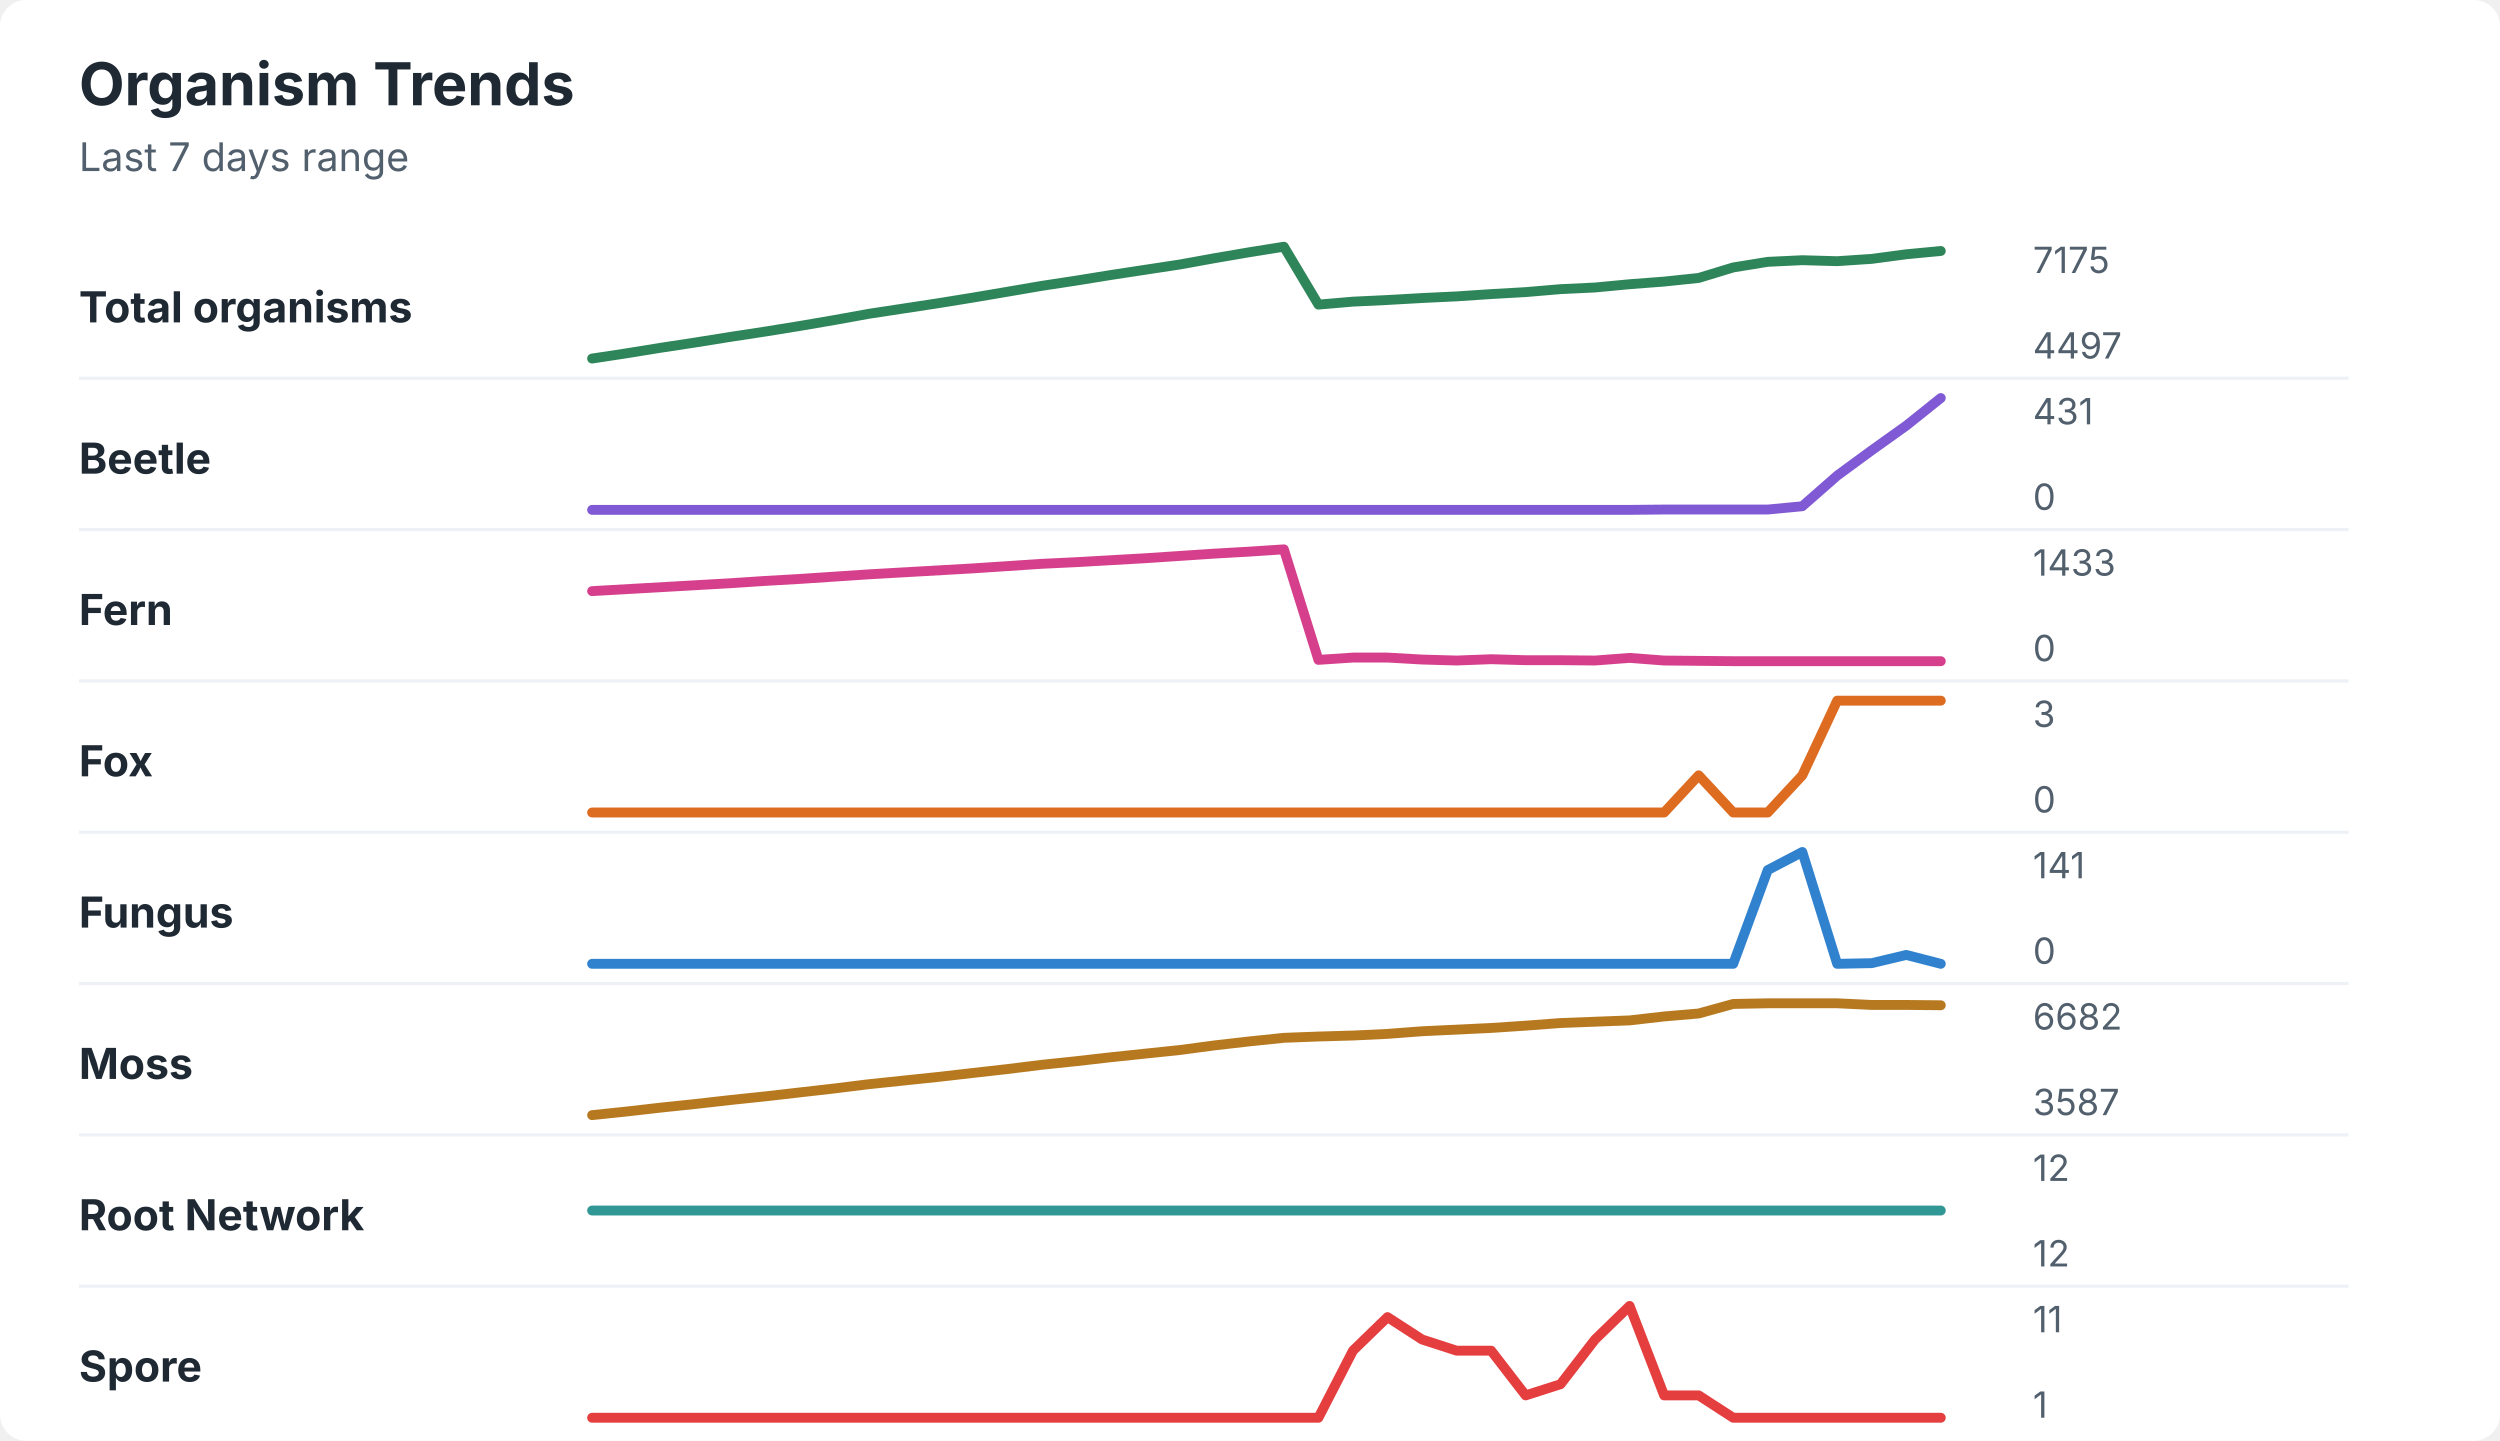
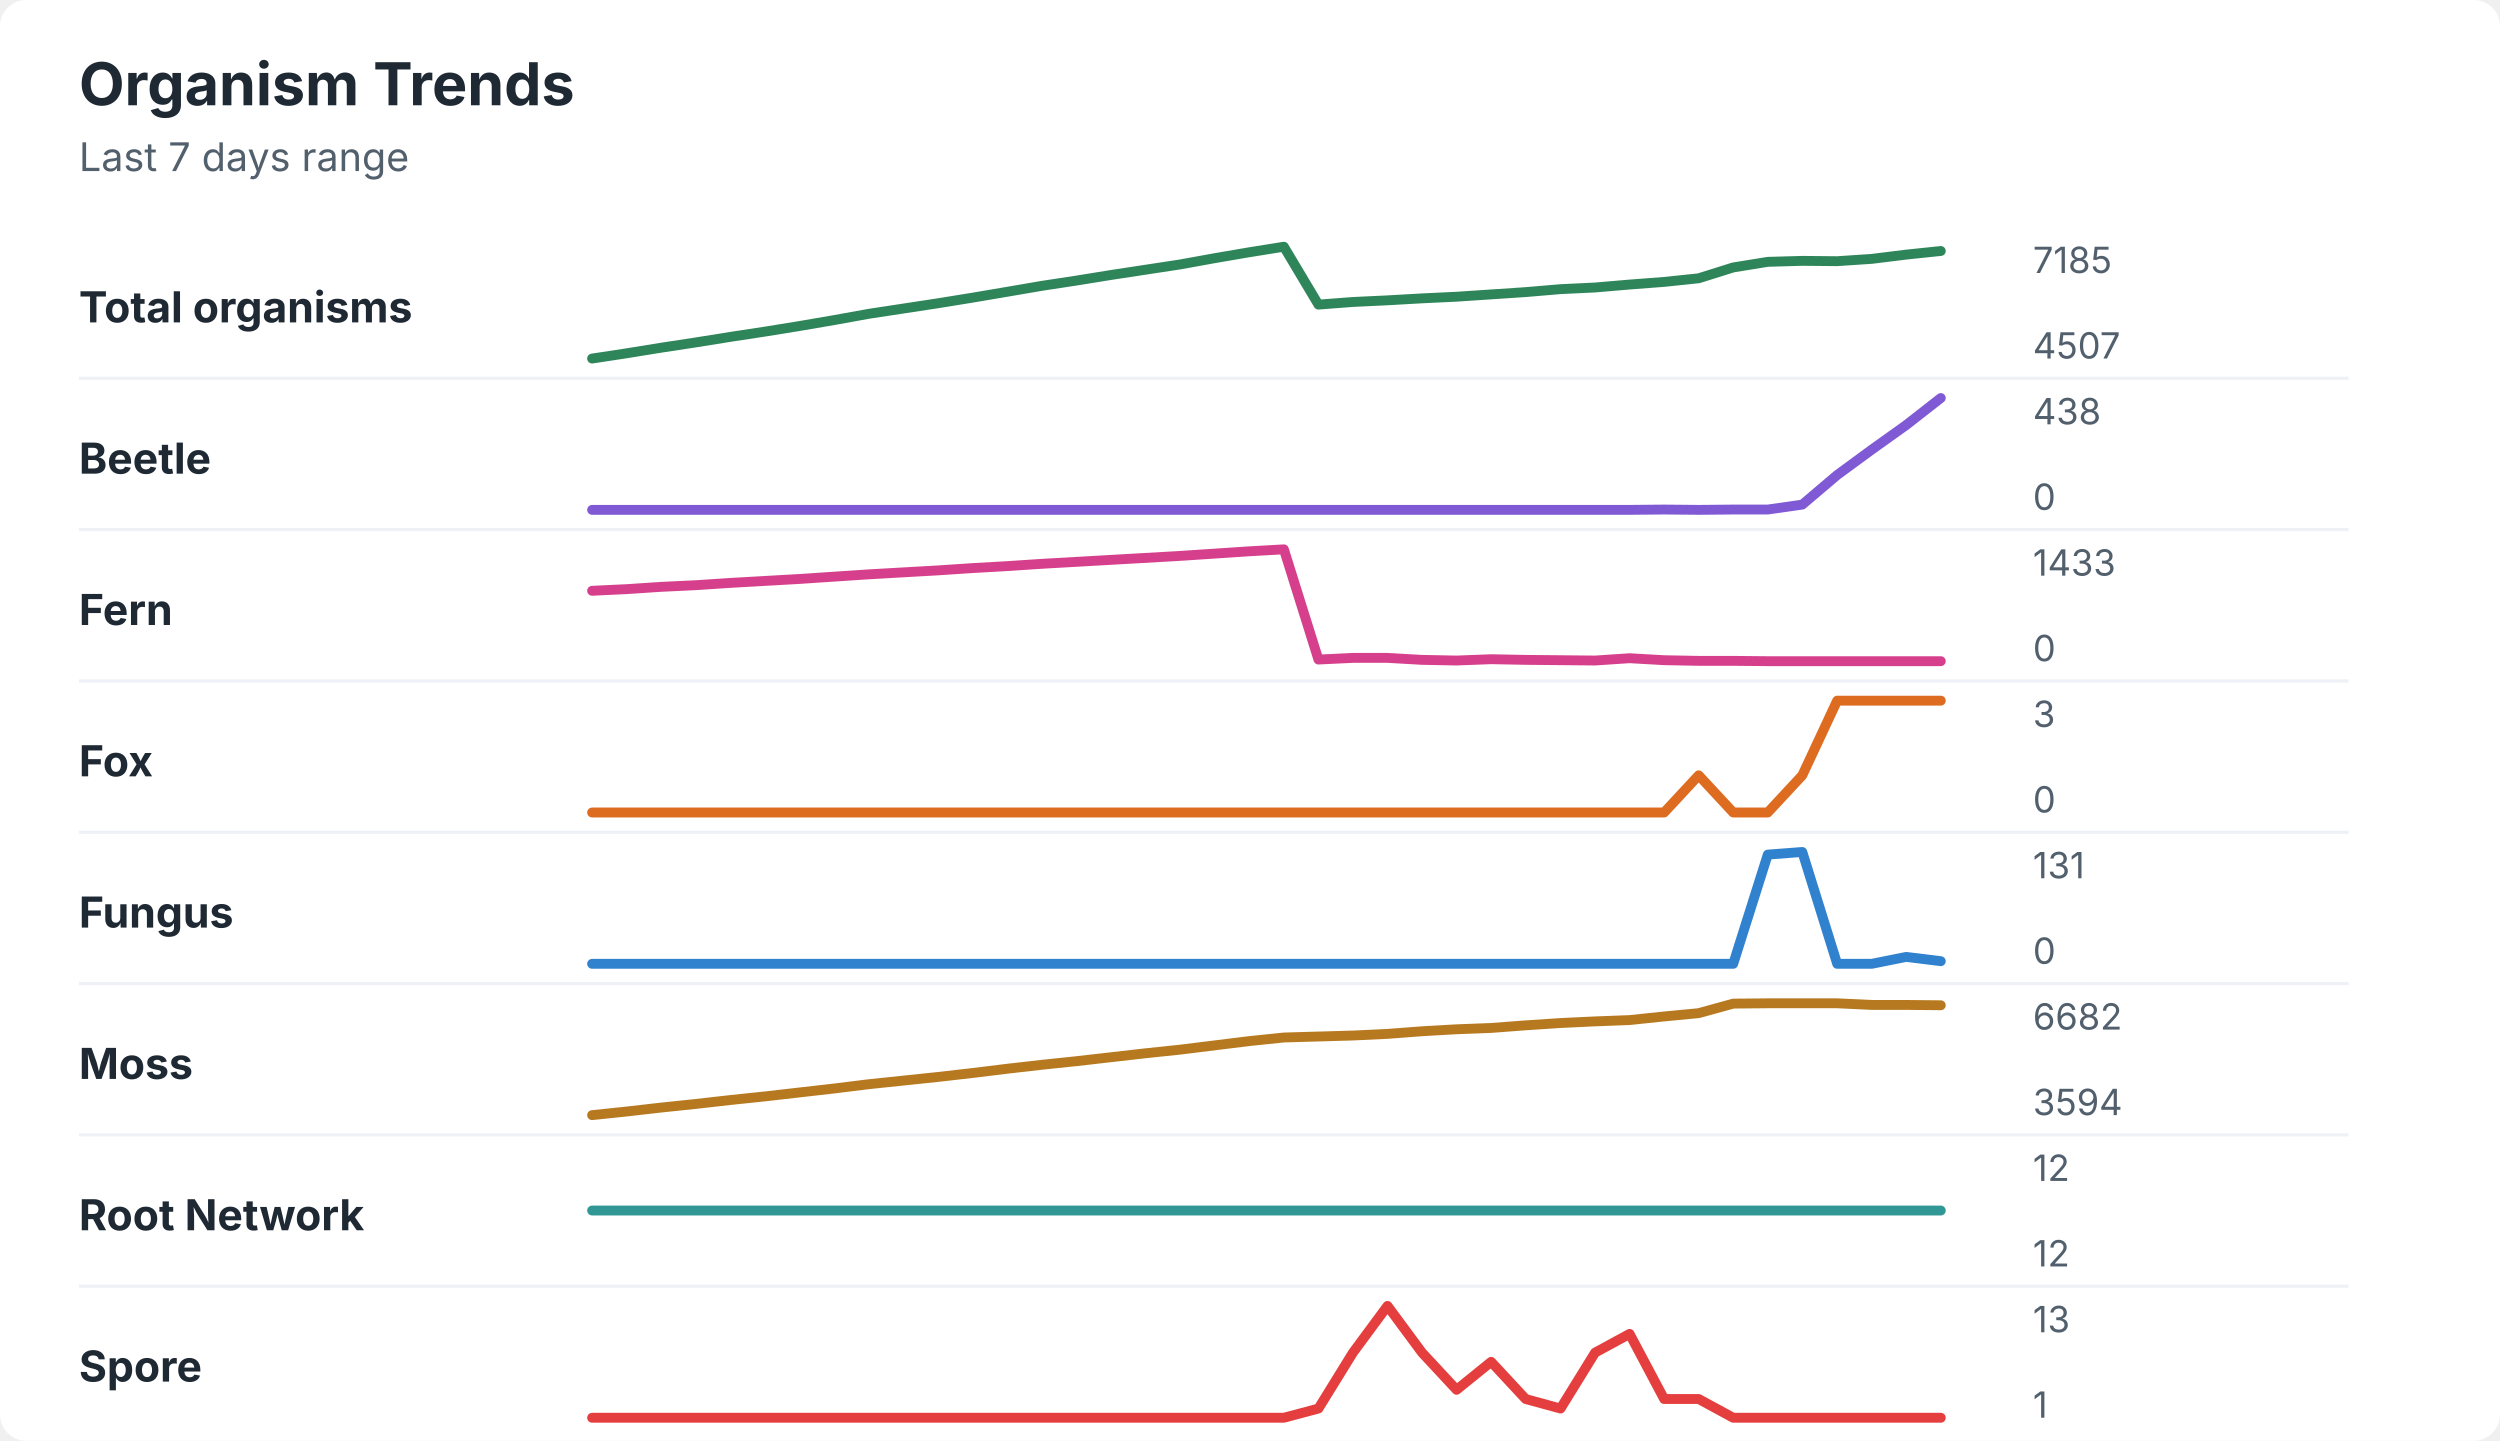
<svg xmlns="http://www.w3.org/2000/svg" width="760" height="438" viewBox="0 0 760 438" role="img" aria-labelledby="title desc">
  <rect width="760" height="438" rx="8" fill="#ffffff" />
  <style>
    text { font-family: -apple-system, BlinkMacSystemFont, "Segoe UI", sans-serif; }
    .title { font-size: 18px; font-weight: 700; fill: #1f2933; }
    .subtitle { font-size: 12px; fill: #52606d; }
    .label { font-size: 13px; font-weight: 650; fill: #1f2933; }
    .axis-value { font-size: 11px; fill: #52606d; }
    .separator { stroke: #eef2f7; stroke-width: 1; }
  </style>
  <text x="24" y="32" class="title">Organism Trends</text>
  <text x="24" y="52" class="subtitle">Last 7 days range</text>
  <text x="24" y="98" class="label">Total organisms</text>
-   <polyline points="180.0,109.0 190.5,107.4 201.0,105.7 211.5,104.1 222.1,102.4 232.6,100.8 243.1,99.1 253.6,97.3 264.1,95.4 274.6,93.8 285.1,92.2 295.6,90.5 306.2,88.7 316.7,86.9 327.2,85.3 337.7,83.6 348.2,82.0 358.7,80.4 369.2,78.5 379.7,76.7 390.3,75.0 400.8,92.6 411.3,91.7 421.8,91.2 432.3,90.6 442.8,90.1 453.3,89.4 463.8,88.8 474.4,87.9 484.9,87.4 495.4,86.4 505.9,85.6 516.4,84.5 526.9,81.3 537.4,79.6 547.9,79.1 558.5,79.4 569.0,78.7 579.5,77.3 590.0,76.3 " fill="none" stroke="#2f855a" stroke-width="3" stroke-linecap="round" stroke-linejoin="round" />
-   <text x="618" y="83" class="axis-value">7175</text>
-   <text x="618" y="109" class="axis-value">4497</text>
+   <polyline points="180.0,109.0 190.5,107.4 201.0,105.7 211.5,104.1 222.1,102.4 232.6,100.8 243.1,99.1 253.6,97.3 264.1,95.4 274.6,93.8 285.1,92.2 295.6,90.5 306.2,88.7 316.7,86.9 327.2,85.3 337.7,83.6 348.2,82.0 358.7,80.4 369.2,78.5 379.7,76.7 390.3,75.0 400.8,92.6 411.3,91.8 421.8,91.3 432.3,90.7 442.8,90.2 453.3,89.5 463.8,88.8 474.4,87.9 484.9,87.4 495.4,86.5 505.9,85.7 516.4,84.6 526.9,81.3 537.4,79.6 547.9,79.3 558.5,79.4 569.0,78.7 579.5,77.4 590.0,76.3 " fill="none" stroke="#2f855a" stroke-width="3" stroke-linecap="round" stroke-linejoin="round" />
+   <text x="618" y="83" class="axis-value">7185</text>
+   <text x="618" y="109" class="axis-value">4507</text>
  <line x1="24" y1="115.0" x2="714" y2="115.0" class="separator" />
  <text x="24" y="144" class="label">Beetle</text>
-   <polyline points="180.0,155.0 190.5,155.0 201.0,155.0 211.5,155.0 222.1,155.0 232.6,155.0 243.1,155.0 253.6,155.0 264.1,155.0 274.6,155.0 285.1,155.0 295.6,155.0 306.2,155.0 316.7,155.0 327.2,155.0 337.7,155.0 348.2,155.0 358.7,155.0 369.2,155.0 379.7,155.0 390.3,155.0 400.8,155.0 411.3,155.0 421.8,155.0 432.3,155.0 442.8,155.0 453.3,155.0 463.8,155.0 474.4,155.0 484.9,155.0 495.4,155.0 505.9,154.9 516.4,154.9 526.9,154.9 537.4,154.9 547.9,153.9 558.5,144.6 569.0,136.9 579.5,129.4 590.0,121.0 " fill="none" stroke="#805ad5" stroke-width="3" stroke-linecap="round" stroke-linejoin="round" />
-   <text x="618" y="129" class="axis-value">431</text>
+   <polyline points="180.0,155.0 190.5,155.0 201.0,155.0 211.5,155.0 222.1,155.0 232.6,155.0 243.1,155.0 253.6,155.0 264.1,155.0 274.6,155.0 285.1,155.0 295.6,155.0 306.2,155.0 316.7,155.0 327.2,155.0 337.7,155.0 348.2,155.0 358.7,155.0 369.2,155.0 379.7,155.0 390.3,155.0 400.8,155.0 411.3,155.0 421.8,155.0 432.3,155.0 442.8,155.0 453.3,155.0 463.8,155.0 474.4,155.0 484.9,155.0 495.4,155.0 505.9,154.9 516.4,155.0 526.9,154.9 537.4,154.9 547.9,153.4 558.5,144.4 569.0,136.7 579.5,129.2 590.0,121.0 " fill="none" stroke="#805ad5" stroke-width="3" stroke-linecap="round" stroke-linejoin="round" />
+   <text x="618" y="129" class="axis-value">438</text>
  <text x="618" y="155" class="axis-value">0</text>
  <line x1="24" y1="161.0" x2="714" y2="161.0" class="separator" />
  <text x="24" y="190" class="label">Fern</text>
-   <polyline points="180.0,179.7 190.5,179.1 201.0,178.5 211.5,177.9 222.1,177.3 232.6,176.6 243.1,176.0 253.6,175.3 264.1,174.6 274.6,174.0 285.1,173.4 295.6,172.8 306.2,172.1 316.7,171.4 327.2,170.9 337.7,170.3 348.2,169.7 358.7,169.0 369.2,168.3 379.7,167.7 390.3,167.0 400.8,200.6 411.3,199.9 421.8,199.9 432.3,200.5 442.8,200.8 453.3,200.4 463.8,200.7 474.4,200.7 484.9,200.8 495.4,200.0 505.9,200.8 516.4,200.9 526.9,201.0 537.4,201.0 547.9,201.0 558.5,201.0 569.0,201.0 579.5,201.0 590.0,201.0 " fill="none" stroke="#d53f8c" stroke-width="3" stroke-linecap="round" stroke-linejoin="round" />
+   <polyline points="180.0,179.6 190.5,179.1 201.0,178.4 211.5,177.9 222.1,177.2 232.6,176.6 243.1,176.0 253.6,175.3 264.1,174.6 274.6,174.0 285.1,173.4 295.6,172.7 306.2,172.1 316.7,171.4 327.2,170.8 337.7,170.2 348.2,169.6 358.7,169.0 369.2,168.3 379.7,167.6 390.3,167.0 400.8,200.5 411.3,200.0 421.8,200.0 432.3,200.6 442.8,200.8 453.3,200.4 463.8,200.6 474.4,200.7 484.9,200.8 495.4,200.1 505.9,200.7 516.4,200.9 526.9,200.9 537.4,201.0 547.9,201.0 558.5,201.0 569.0,201.0 579.5,201.0 590.0,201.0 " fill="none" stroke="#d53f8c" stroke-width="3" stroke-linecap="round" stroke-linejoin="round" />
  <text x="618" y="175" class="axis-value">1433</text>
  <text x="618" y="201" class="axis-value">0</text>
  <line x1="24" y1="207.0" x2="714" y2="207.0" class="separator" />
  <text x="24" y="236" class="label">Fox</text>
  <polyline points="180.0,247.0 190.5,247.0 201.0,247.0 211.5,247.0 222.1,247.0 232.6,247.0 243.1,247.0 253.6,247.0 264.1,247.0 274.6,247.0 285.1,247.0 295.6,247.0 306.2,247.0 316.7,247.0 327.2,247.0 337.7,247.0 348.2,247.0 358.7,247.0 369.2,247.0 379.7,247.0 390.3,247.0 400.8,247.0 411.3,247.0 421.8,247.0 432.3,247.0 442.8,247.0 453.3,247.0 463.8,247.0 474.4,247.0 484.9,247.0 495.4,247.0 505.9,247.0 516.4,235.7 526.9,247.0 537.4,247.0 547.9,235.7 558.5,213.0 569.0,213.0 579.5,213.0 590.0,213.0 " fill="none" stroke="#dd6b20" stroke-width="3" stroke-linecap="round" stroke-linejoin="round" />
  <text x="618" y="221" class="axis-value">3</text>
  <text x="618" y="247" class="axis-value">0</text>
  <line x1="24" y1="253.0" x2="714" y2="253.0" class="separator" />
  <text x="24" y="282" class="label">Fungus</text>
-   <polyline points="180.0,293.0 190.5,293.0 201.0,293.0 211.5,293.0 222.1,293.0 232.6,293.0 243.1,293.0 253.6,293.0 264.1,293.0 274.6,293.0 285.1,293.0 295.6,293.0 306.2,293.0 316.7,293.0 327.2,293.0 337.7,293.0 348.2,293.0 358.7,293.0 369.2,293.0 379.7,293.0 390.3,293.0 400.8,293.0 411.3,293.0 421.8,293.0 432.3,293.0 442.8,293.0 453.3,293.0 463.8,293.0 474.4,293.0 484.9,293.0 495.4,293.0 505.9,293.0 516.4,293.0 526.9,293.0 537.4,264.5 547.9,259.0 558.5,293.0 569.0,292.8 579.5,290.3 590.0,293.0 " fill="none" stroke="#3182ce" stroke-width="3" stroke-linecap="round" stroke-linejoin="round" />
-   <text x="618" y="267" class="axis-value">141</text>
+   <polyline points="180.0,293.0 190.5,293.0 201.0,293.0 211.5,293.0 222.1,293.0 232.6,293.0 243.1,293.0 253.6,293.0 264.1,293.0 274.6,293.0 285.1,293.0 295.6,293.0 306.2,293.0 316.7,293.0 327.2,293.0 337.7,293.0 348.2,293.0 358.7,293.0 369.2,293.0 379.7,293.0 390.3,293.0 400.8,293.0 411.3,293.0 421.8,293.0 432.3,293.0 442.8,293.0 453.3,293.0 463.8,293.0 474.4,293.0 484.9,293.0 495.4,293.0 505.9,293.0 516.4,293.0 526.9,293.0 537.4,259.8 547.9,259.0 558.5,293.0 569.0,293.0 579.5,290.9 590.0,292.2 " fill="none" stroke="#3182ce" stroke-width="3" stroke-linecap="round" stroke-linejoin="round" />
+   <text x="618" y="267" class="axis-value">131</text>
  <text x="618" y="293" class="axis-value">0</text>
  <line x1="24" y1="299.0" x2="714" y2="299.0" class="separator" />
  <text x="24" y="328" class="label">Moss</text>
-   <polyline points="180.0,339.0 190.5,337.9 201.0,336.7 211.5,335.6 222.1,334.4 232.6,333.3 243.1,332.1 253.6,330.9 264.1,329.6 274.6,328.5 285.1,327.4 295.6,326.2 306.2,325.0 316.7,323.7 327.2,322.6 337.7,321.4 348.2,320.3 358.7,319.2 369.2,317.8 379.7,316.6 390.3,315.5 400.8,315.1 411.3,314.8 421.8,314.3 432.3,313.5 442.8,313.0 453.3,312.5 463.8,311.8 474.4,311.0 484.9,310.6 495.4,310.2 505.9,309.0 516.4,308.1 526.9,305.2 537.4,305.0 547.9,305.0 558.5,305.0 569.0,305.5 579.5,305.5 590.0,305.6 " fill="none" stroke="#b7791f" stroke-width="3" stroke-linecap="round" stroke-linejoin="round" />
+   <polyline points="180.0,339.0 190.5,337.9 201.0,336.7 211.5,335.6 222.1,334.4 232.6,333.3 243.1,332.1 253.6,330.9 264.1,329.6 274.6,328.5 285.1,327.4 295.6,326.2 306.2,324.9 316.7,323.7 327.2,322.6 337.7,321.4 348.2,320.2 358.7,319.1 369.2,317.8 379.7,316.5 390.3,315.4 400.8,315.1 411.3,314.8 421.8,314.3 432.3,313.5 442.8,312.9 453.3,312.5 463.8,311.7 474.4,311.0 484.9,310.5 495.4,310.1 505.9,309.0 516.4,308.0 526.9,305.1 537.4,305.0 547.9,305.0 558.5,305.0 569.0,305.5 579.5,305.5 590.0,305.6 " fill="none" stroke="#b7791f" stroke-width="3" stroke-linecap="round" stroke-linejoin="round" />
  <text x="618" y="313" class="axis-value">6682</text>
-   <text x="618" y="339" class="axis-value">3587</text>
+   <text x="618" y="339" class="axis-value">3594</text>
  <line x1="24" y1="345.0" x2="714" y2="345.0" class="separator" />
  <text x="24" y="374" class="label">Root Network</text>
  <polyline points="180.0,368.0 190.5,368.0 201.0,368.0 211.5,368.0 222.1,368.0 232.6,368.0 243.1,368.0 253.6,368.0 264.1,368.0 274.6,368.0 285.1,368.0 295.6,368.0 306.2,368.0 316.7,368.0 327.2,368.0 337.7,368.0 348.2,368.0 358.7,368.0 369.2,368.0 379.7,368.0 390.3,368.0 400.8,368.0 411.3,368.0 421.8,368.0 432.3,368.0 442.8,368.0 453.3,368.0 463.8,368.0 474.4,368.0 484.9,368.0 495.4,368.0 505.9,368.0 516.4,368.0 526.9,368.0 537.4,368.0 547.9,368.0 558.5,368.0 569.0,368.0 579.5,368.0 590.0,368.0 " fill="none" stroke="#319795" stroke-width="3" stroke-linecap="round" stroke-linejoin="round" />
  <text x="618" y="359" class="axis-value">12</text>
  <text x="618" y="385" class="axis-value">12</text>
  <line x1="24" y1="391.0" x2="714" y2="391.0" class="separator" />
  <text x="24" y="420" class="label">Spore</text>
-   <polyline points="180.0,431.0 190.5,431.0 201.0,431.0 211.5,431.0 222.1,431.0 232.6,431.0 243.1,431.0 253.6,431.0 264.1,431.0 274.6,431.0 285.1,431.0 295.6,431.0 306.2,431.0 316.7,431.0 327.2,431.0 337.7,431.0 348.2,431.0 358.7,431.0 369.2,431.0 379.7,431.0 390.3,431.0 400.8,431.0 411.3,410.6 421.8,400.4 432.3,407.2 442.8,410.6 453.3,410.6 463.8,424.2 474.4,420.8 484.9,407.2 495.4,397.0 505.9,424.2 516.4,424.2 526.9,431.0 537.4,431.0 547.9,431.0 558.5,431.0 569.0,431.0 579.5,431.0 590.0,431.0 " fill="none" stroke="#e53e3e" stroke-width="3" stroke-linecap="round" stroke-linejoin="round" />
-   <text x="618" y="405" class="axis-value">11</text>
+   <polyline points="180.0,431.0 190.5,431.0 201.0,431.0 211.5,431.0 222.1,431.0 232.6,431.0 243.1,431.0 253.6,431.0 264.1,431.0 274.6,431.0 285.1,431.0 295.6,431.0 306.2,431.0 316.7,431.0 327.2,431.0 337.7,431.0 348.2,431.0 358.7,431.0 369.2,431.0 379.7,431.0 390.3,431.0 400.8,428.2 411.3,411.2 421.8,397.0 432.3,411.2 442.8,422.5 453.3,414.0 463.8,425.3 474.4,428.2 484.9,411.2 495.4,405.5 505.9,425.3 516.4,425.3 526.9,431.0 537.4,431.0 547.9,431.0 558.5,431.0 569.0,431.0 579.5,431.0 590.0,431.0 " fill="none" stroke="#e53e3e" stroke-width="3" stroke-linecap="round" stroke-linejoin="round" />
+   <text x="618" y="405" class="axis-value">13</text>
  <text x="618" y="431" class="axis-value">1</text>
</svg>
